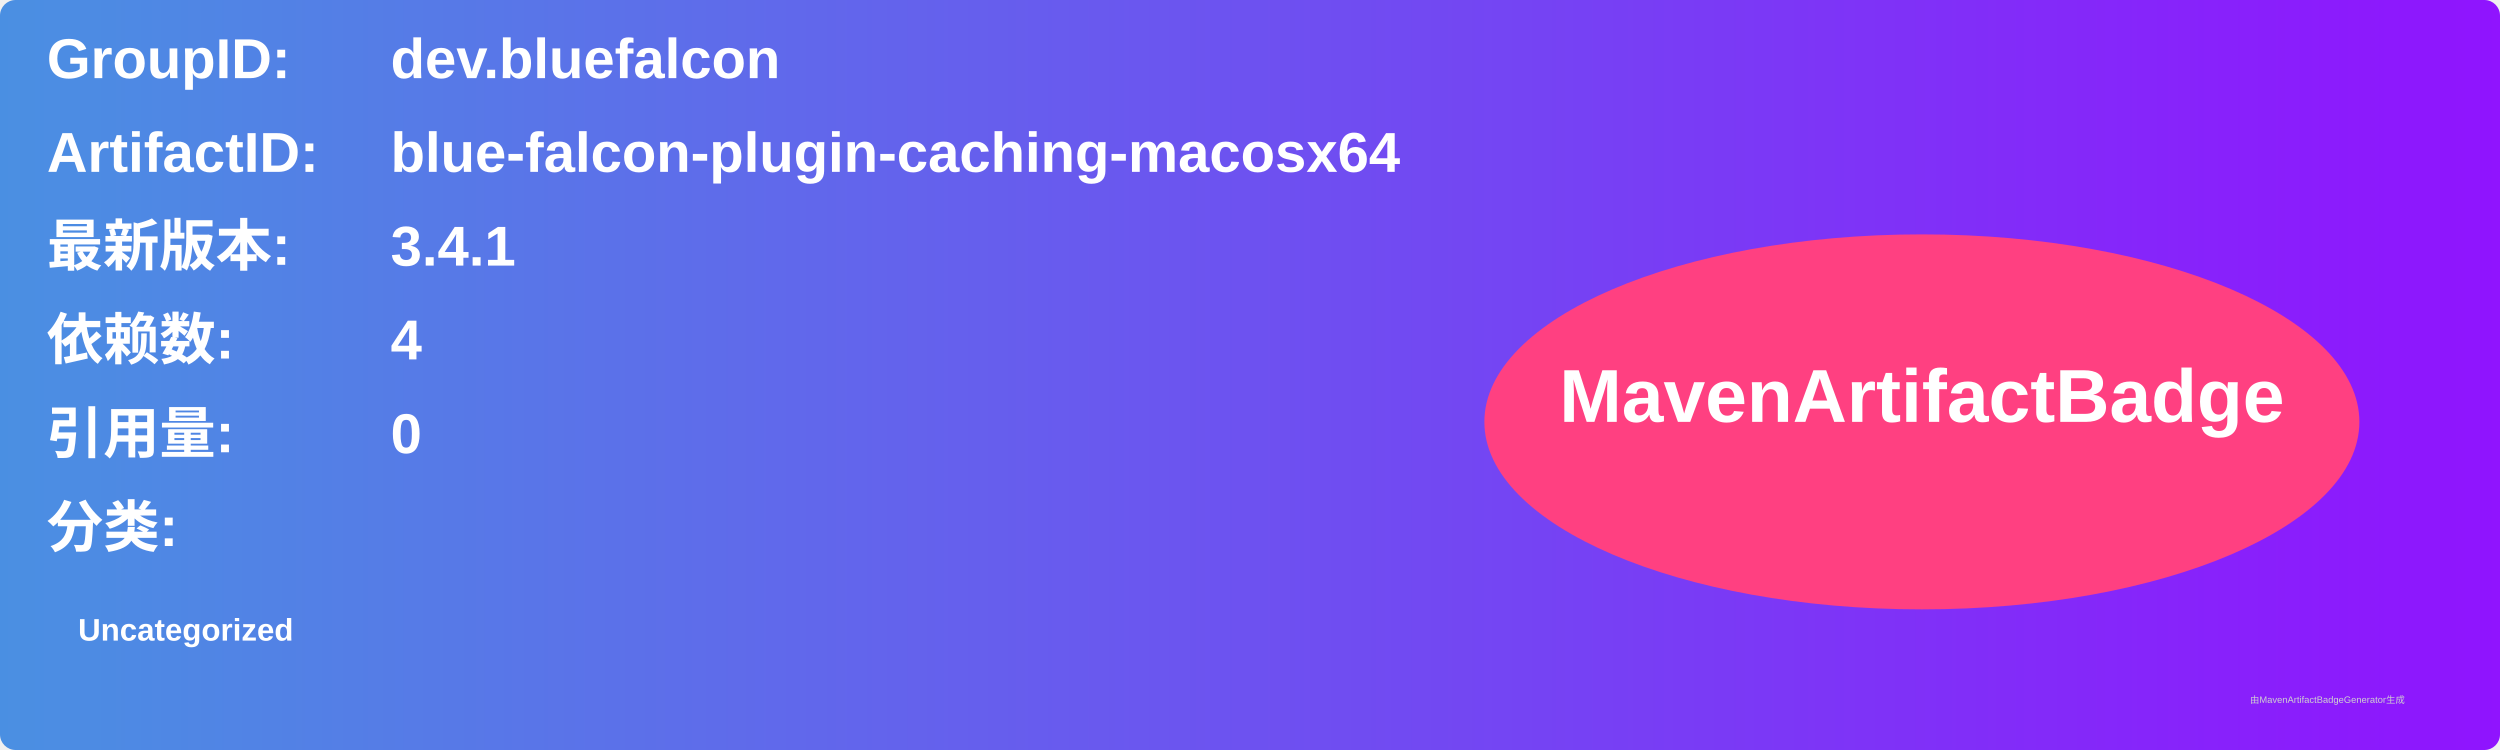
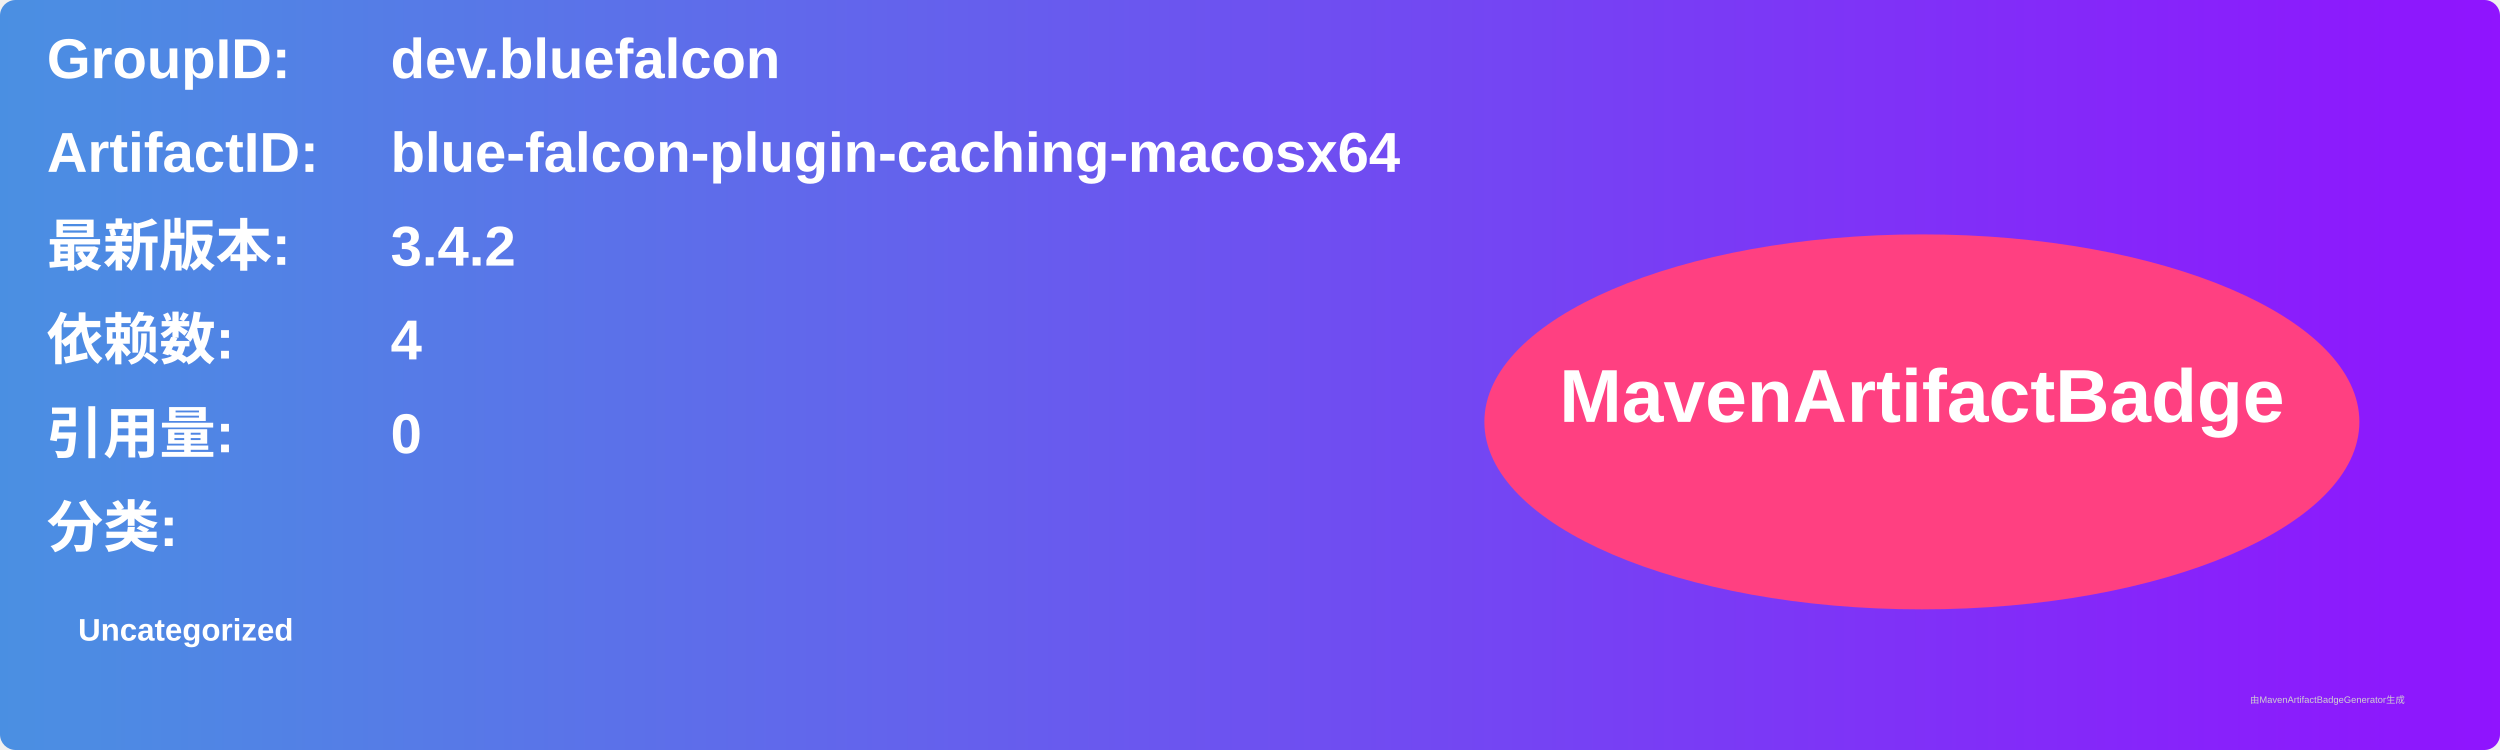
<svg xmlns="http://www.w3.org/2000/svg" width="800" height="240" viewBox="0 0 800 240">
  <linearGradient id="grad" x1="0%" y1="0%" x2="100%" y2="0%">
    <stop offset="0%" stop-color="#4a90e2" />
    <stop offset="100%" stop-color="#9013fe" />
  </linearGradient>
  <rect width="100%" height="100%" rx="5" ry="5" fill="url(#grad)" />
  <g transform="translate(15, 15)">
    <text x="0" y="10" font-family="Arial" font-size="18" fill="white" font-weight="bold" width="260">GroupID:</text>
    <text x="110" y="10" font-family="Arial" font-size="18" fill="white" font-weight="bold" width="460">dev.bluefalcon</text>
    <text x="0" y="40" font-family="Arial" font-size="18" fill="white" font-weight="bold" width="260">ArtifactID:</text>
    <text x="110" y="40" font-family="Arial" font-size="18" fill="white" font-weight="bold" width="460">blue-falcon-plugin-caching-macosx64</text>
    <text x="0" y="70" font-family="Arial" font-size="18" fill="white" font-weight="bold">最新版本:</text>
    <text x="110" y="70" font-family="Arial" font-size="18" fill="white" font-weight="bold">
-       <tspan font-weight="bold">3.4.1</tspan>
+       <tspan font-weight="bold">3.4.2</tspan>
    </text>
    <text x="0" y="100" font-family="Arial" font-size="18" fill="white" font-weight="bold">依赖数: </text>
    <text x="110" y="100" font-family="Arial" font-size="18" fill="white">
      <tspan font-weight="bold">4</tspan>
    </text>
    <text x="0" y="130" font-family="Arial" font-size="18" fill="white" font-weight="bold">引用量: </text>
    <text x="110" y="130" font-family="Arial" font-size="18" fill="white">
      <tspan font-weight="bold">0</tspan>
    </text>
    <text x="0" y="160" font-family="Arial" font-size="18" fill="white" font-weight="bold">分类:</text>
    <text x="10" y="190" font-family="Arial" font-size="10" fill="white">
      <tspan font-weight="bold">Uncategorized</tspan>
    </text>
    <ellipse cx="600" cy="120" rx="140" ry="60" fill="#ff4081" />
    <text x="600" y="120" text-anchor="middle" font-family="Arial" font-size="24" fill="white" font-weight="bold">MavenArtifactBadge</text>
  </g>
  <text x="720" y="225" font-family="Arial" font-size="3" fill="#d0d0d0">由MavenArtifactBadgeGenerator生成</text>
</svg>
